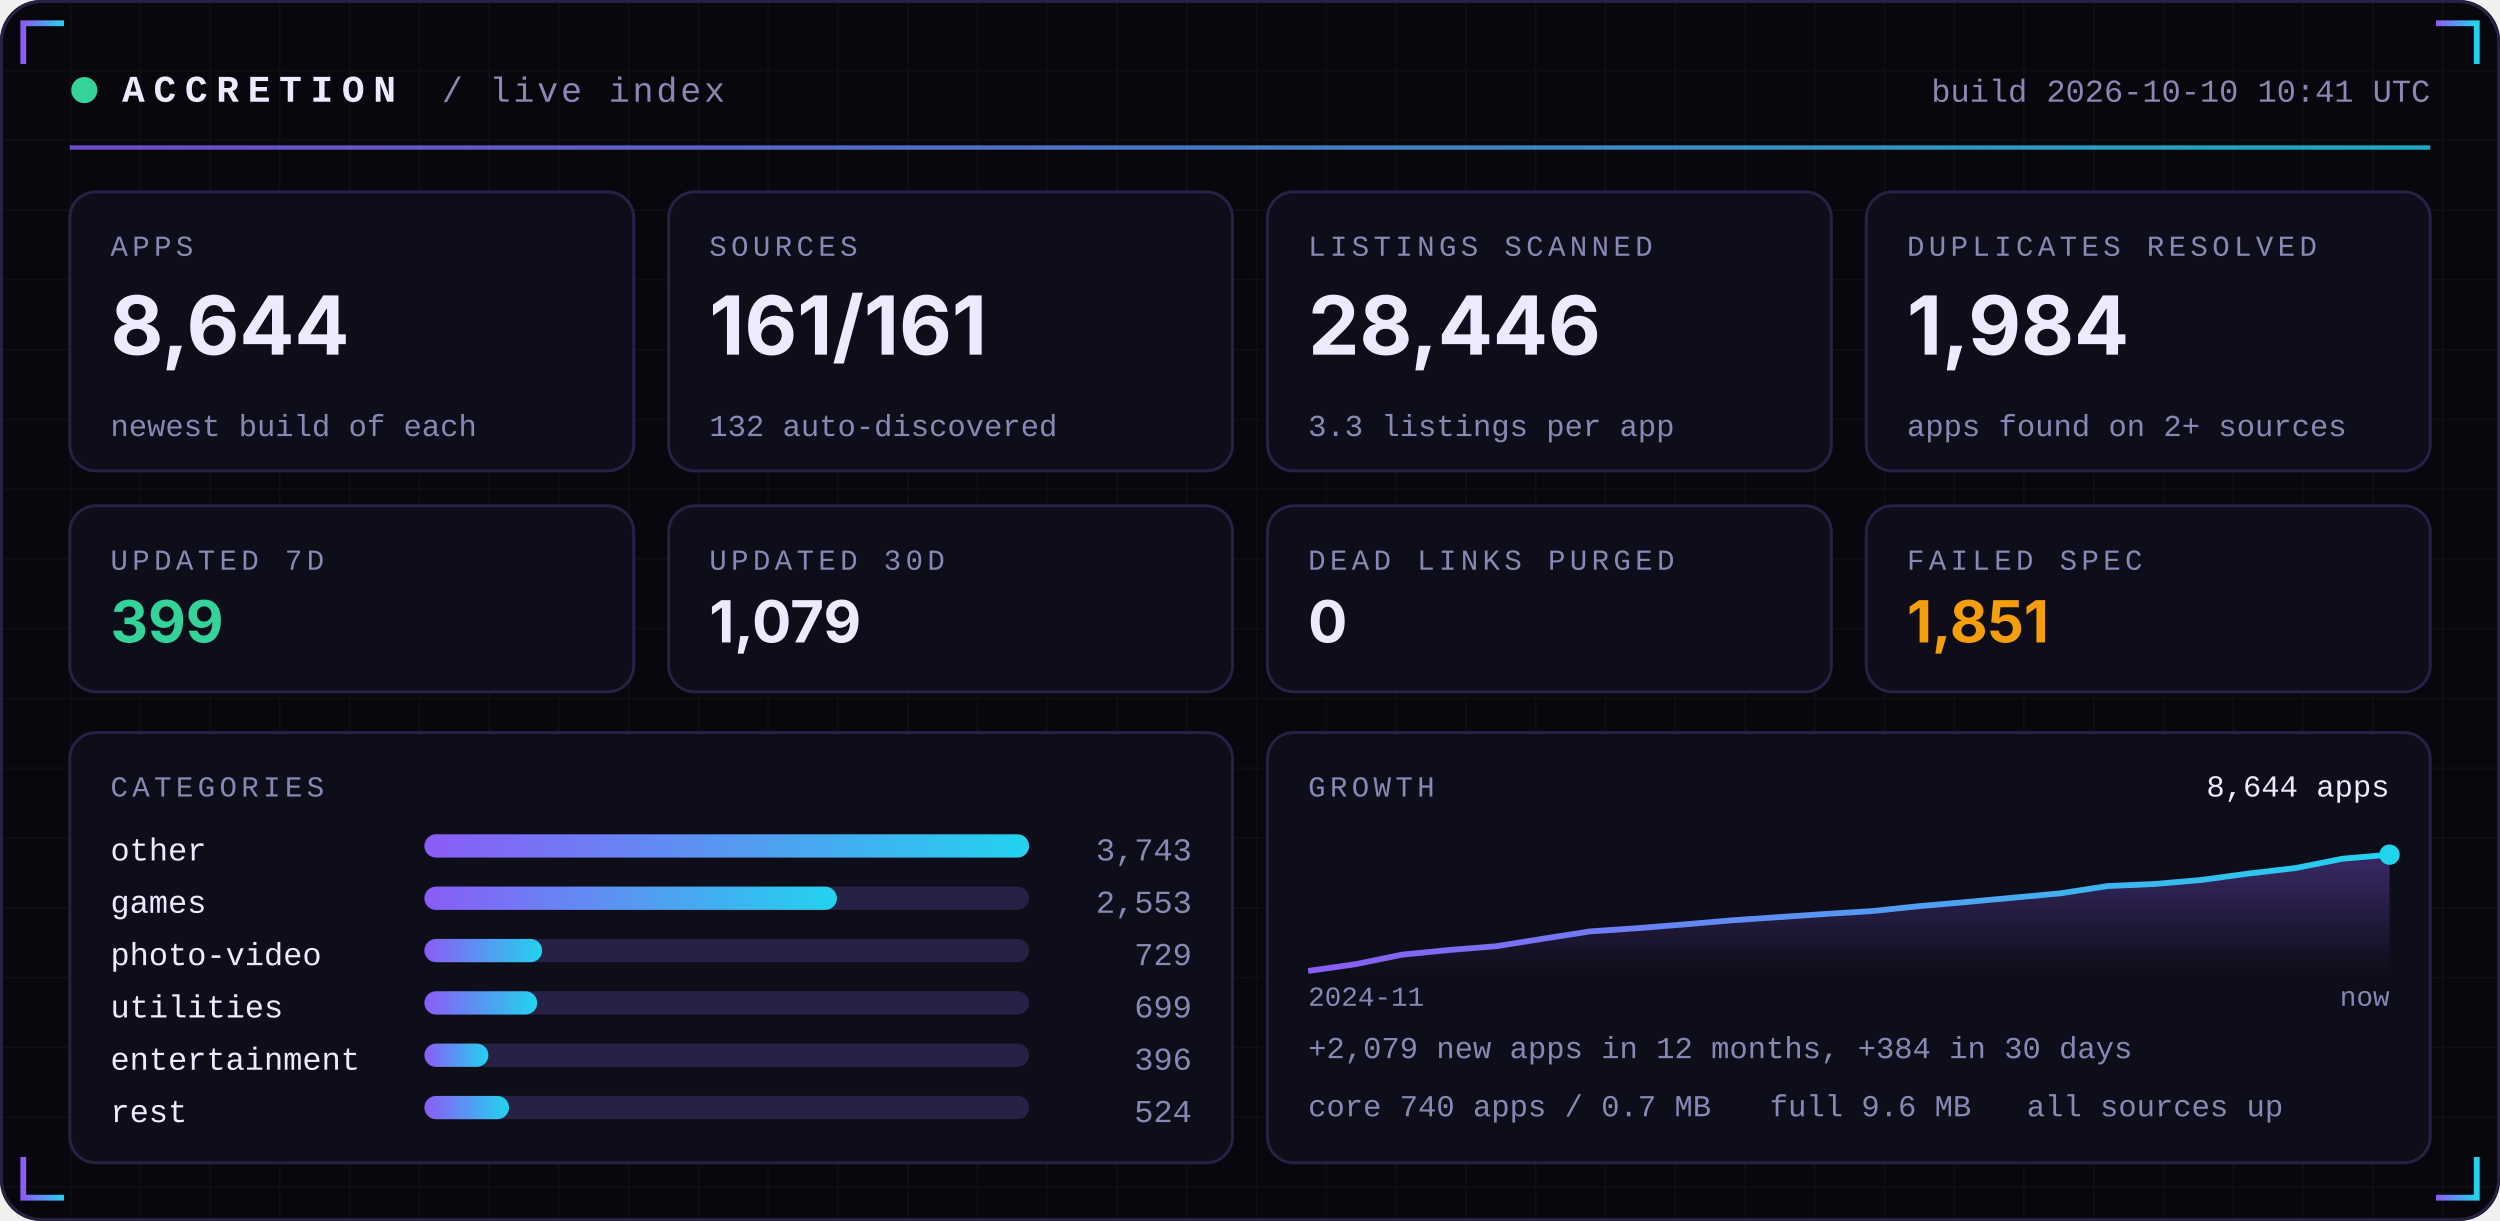
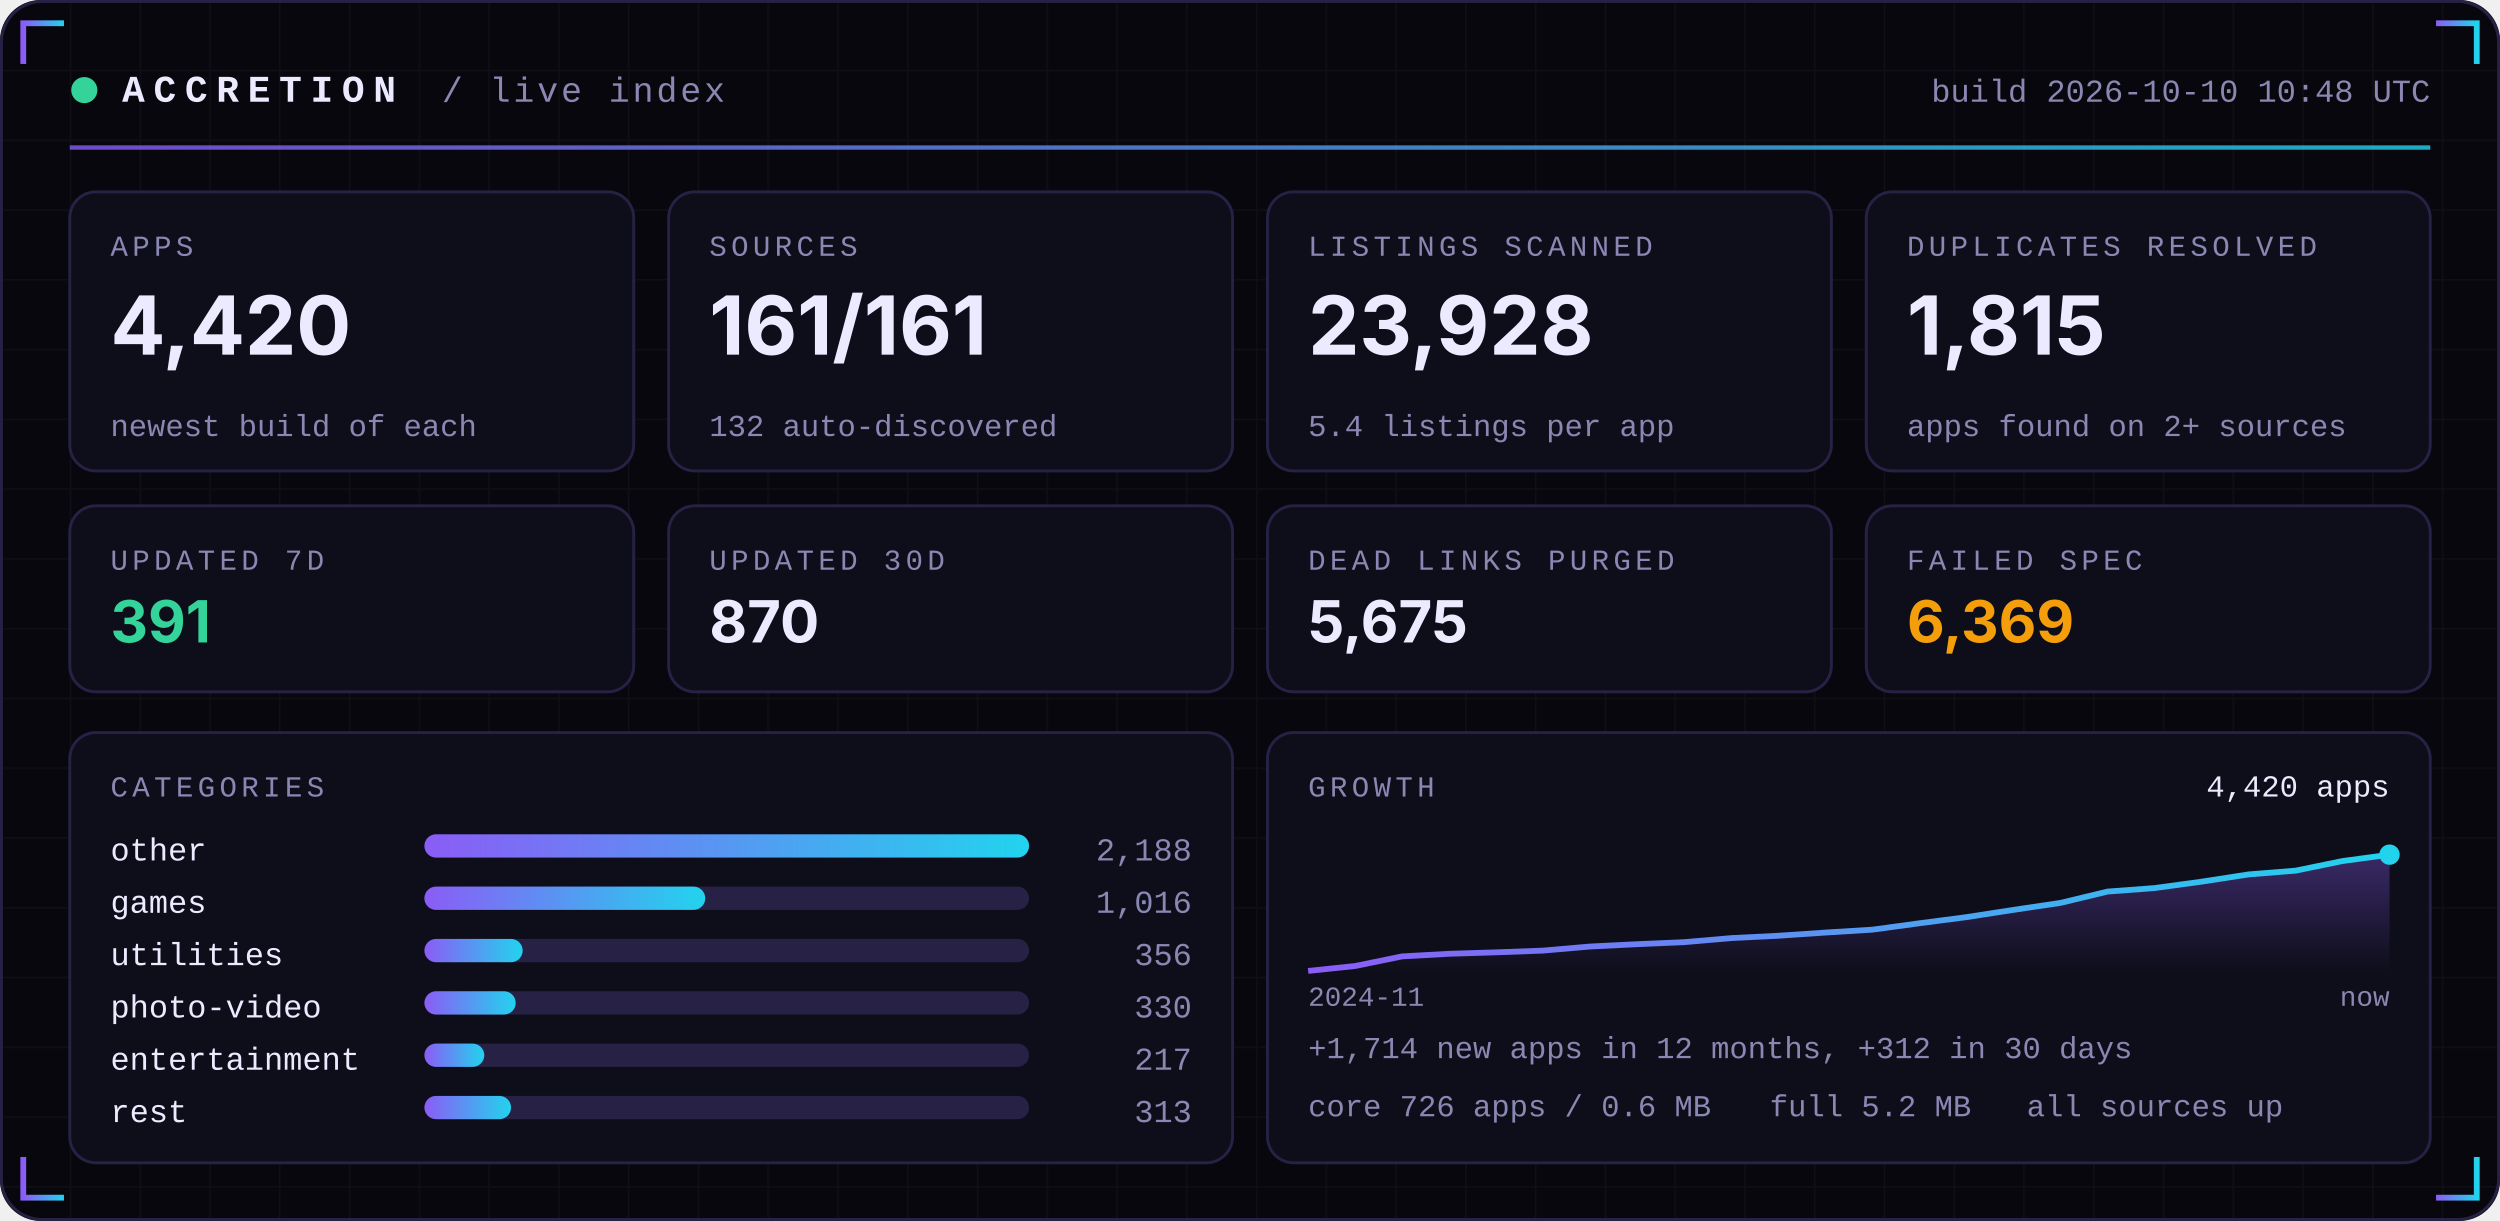
<svg xmlns="http://www.w3.org/2000/svg" width="860" height="420" viewBox="0 0 860 420" role="img">
  <defs>
    <linearGradient id="acc" x1="0" x2="1">
      <stop offset="0" stop-color="#8B5CF6" />
      <stop offset="1" stop-color="#22D3EE" />
    </linearGradient>
    <linearGradient id="area" x1="0" x2="0" y1="0" y2="1">
      <stop offset="0" stop-color="#8B5CF6" stop-opacity="0.35" />
      <stop offset="1" stop-color="#8B5CF6" stop-opacity="0" />
    </linearGradient>
    <pattern id="grid" width="24" height="24" patternUnits="userSpaceOnUse">
      <path d="M24 0H0V24" fill="none" stroke="#FFFFFF" stroke-opacity="0.035" />
    </pattern>
  </defs>
  <rect width="860" height="420" rx="14" fill="#07070D" />
  <rect width="860" height="420" rx="14" fill="url(#grid)" />
  <rect x="0.5" y="0.5" width="859" height="419" rx="14" fill="none" stroke="#262145" />
  <path d="M8 22 V8 H22" stroke="url(#acc)" stroke-width="2" fill="none" />
  <path d="M852 22 V8 H838" stroke="url(#acc)" stroke-width="2" fill="none" />
  <path d="M8 398 V412 H22" stroke="url(#acc)" stroke-width="2" fill="none" />
  <path d="M852 398 V412 H838" stroke="url(#acc)" stroke-width="2" fill="none" />
  <circle cx="29" cy="31" r="4.5" fill="#34D399">
    <animate attributeName="opacity" values="1;0.25;1" dur="2.4s" repeatCount="indefinite" />
  </circle>
  <text x="42" y="35" font-family="ui-monospace,SFMono-Regular,Menlo,Consolas,'Liberation Mono',monospace" font-size="13" font-weight="700" fill="#ECEAFF" text-anchor="start" letter-spacing="3">ACCRETION</text>
  <text x="152" y="35" font-family="ui-monospace,SFMono-Regular,Menlo,Consolas,'Liberation Mono',monospace" font-size="12" font-weight="400" fill="#8B87B3" text-anchor="start" letter-spacing="1">/ live index</text>
-   <text x="836" y="35" font-family="ui-monospace,SFMono-Regular,Menlo,Consolas,'Liberation Mono',monospace" font-size="11" font-weight="400" fill="#8B87B3" text-anchor="end" letter-spacing="0">build 2026-10-10 10:41 UTC</text>
+   <text x="836" y="35" font-family="ui-monospace,SFMono-Regular,Menlo,Consolas,'Liberation Mono',monospace" font-size="11" font-weight="400" fill="#8B87B3" text-anchor="end" letter-spacing="0">build 2026-10-10 10:48 UTC</text>
  <rect x="24" y="50" width="812" height="1.5" fill="url(#acc)" opacity="0.8" />
  <rect x="24.0" y="66" width="194.0" height="96" rx="9" fill="#0E0E1A" stroke="#262145" />
  <text x="38.0" y="88" font-family="ui-monospace,SFMono-Regular,Menlo,Consolas,'Liberation Mono',monospace" font-size="10" font-weight="400" fill="#8B87B3" text-anchor="start" letter-spacing="1.5">APPS</text>
-   <text x="38.0" y="122" font-family="-apple-system,BlinkMacSystemFont,'Segoe UI',Inter,Helvetica,Arial,sans-serif" font-size="28" font-weight="700" fill="#ECEAFF" text-anchor="start" letter-spacing="0">8,644</text>
+   <text x="38.0" y="122" font-family="-apple-system,BlinkMacSystemFont,'Segoe UI',Inter,Helvetica,Arial,sans-serif" font-size="28" font-weight="700" fill="#ECEAFF" text-anchor="start" letter-spacing="0">4,420</text>
  <text x="38.0" y="150" font-family="ui-monospace,SFMono-Regular,Menlo,Consolas,'Liberation Mono',monospace" font-size="10.5" font-weight="400" fill="#8B87B3" text-anchor="start" letter-spacing="0">newest build of each</text>
  <rect x="230.0" y="66" width="194.0" height="96" rx="9" fill="#0E0E1A" stroke="#262145" />
  <text x="244.0" y="88" font-family="ui-monospace,SFMono-Regular,Menlo,Consolas,'Liberation Mono',monospace" font-size="10" font-weight="400" fill="#8B87B3" text-anchor="start" letter-spacing="1.5">SOURCES</text>
  <text x="244.0" y="122" font-family="-apple-system,BlinkMacSystemFont,'Segoe UI',Inter,Helvetica,Arial,sans-serif" font-size="28" font-weight="700" fill="#ECEAFF" text-anchor="start" letter-spacing="0">161/161</text>
  <text x="244.0" y="150" font-family="ui-monospace,SFMono-Regular,Menlo,Consolas,'Liberation Mono',monospace" font-size="10.5" font-weight="400" fill="#8B87B3" text-anchor="start" letter-spacing="0">132 auto-discovered</text>
  <rect x="436.0" y="66" width="194.0" height="96" rx="9" fill="#0E0E1A" stroke="#262145" />
  <text x="450.0" y="88" font-family="ui-monospace,SFMono-Regular,Menlo,Consolas,'Liberation Mono',monospace" font-size="10" font-weight="400" fill="#8B87B3" text-anchor="start" letter-spacing="1.5">LISTINGS SCANNED</text>
-   <text x="450.0" y="122" font-family="-apple-system,BlinkMacSystemFont,'Segoe UI',Inter,Helvetica,Arial,sans-serif" font-size="28" font-weight="700" fill="#ECEAFF" text-anchor="start" letter-spacing="0">28,446</text>
-   <text x="450.0" y="150" font-family="ui-monospace,SFMono-Regular,Menlo,Consolas,'Liberation Mono',monospace" font-size="10.5" font-weight="400" fill="#8B87B3" text-anchor="start" letter-spacing="0">3.3 listings per app</text>
+   <text x="450.0" y="122" font-family="-apple-system,BlinkMacSystemFont,'Segoe UI',Inter,Helvetica,Arial,sans-serif" font-size="28" font-weight="700" fill="#ECEAFF" text-anchor="start" letter-spacing="0">23,928</text>
+   <text x="450.0" y="150" font-family="ui-monospace,SFMono-Regular,Menlo,Consolas,'Liberation Mono',monospace" font-size="10.5" font-weight="400" fill="#8B87B3" text-anchor="start" letter-spacing="0">5.4 listings per app</text>
  <rect x="642.0" y="66" width="194.0" height="96" rx="9" fill="#0E0E1A" stroke="#262145" />
  <text x="656.0" y="88" font-family="ui-monospace,SFMono-Regular,Menlo,Consolas,'Liberation Mono',monospace" font-size="10" font-weight="400" fill="#8B87B3" text-anchor="start" letter-spacing="1.5">DUPLICATES RESOLVED</text>
-   <text x="656.0" y="122" font-family="-apple-system,BlinkMacSystemFont,'Segoe UI',Inter,Helvetica,Arial,sans-serif" font-size="28" font-weight="700" fill="#ECEAFF" text-anchor="start" letter-spacing="0">1,984</text>
+   <text x="656.0" y="122" font-family="-apple-system,BlinkMacSystemFont,'Segoe UI',Inter,Helvetica,Arial,sans-serif" font-size="28" font-weight="700" fill="#ECEAFF" text-anchor="start" letter-spacing="0">1,815</text>
  <text x="656.0" y="150" font-family="ui-monospace,SFMono-Regular,Menlo,Consolas,'Liberation Mono',monospace" font-size="10.5" font-weight="400" fill="#8B87B3" text-anchor="start" letter-spacing="0">apps found on 2+ sources</text>
  <rect x="24.0" y="174" width="194.0" height="64" rx="9" fill="#0E0E1A" stroke="#262145" />
  <text x="38.0" y="196" font-family="ui-monospace,SFMono-Regular,Menlo,Consolas,'Liberation Mono',monospace" font-size="10" font-weight="400" fill="#8B87B3" text-anchor="start" letter-spacing="1.5">UPDATED 7D</text>
-   <text x="38.0" y="221" font-family="-apple-system,BlinkMacSystemFont,'Segoe UI',Inter,Helvetica,Arial,sans-serif" font-size="20" font-weight="700" fill="#34D399" text-anchor="start" letter-spacing="0">399</text>
+   <text x="38.0" y="221" font-family="-apple-system,BlinkMacSystemFont,'Segoe UI',Inter,Helvetica,Arial,sans-serif" font-size="20" font-weight="700" fill="#34D399" text-anchor="start" letter-spacing="0">391</text>
  <rect x="230.0" y="174" width="194.0" height="64" rx="9" fill="#0E0E1A" stroke="#262145" />
  <text x="244.0" y="196" font-family="ui-monospace,SFMono-Regular,Menlo,Consolas,'Liberation Mono',monospace" font-size="10" font-weight="400" fill="#8B87B3" text-anchor="start" letter-spacing="1.5">UPDATED 30D</text>
-   <text x="244.0" y="221" font-family="-apple-system,BlinkMacSystemFont,'Segoe UI',Inter,Helvetica,Arial,sans-serif" font-size="20" font-weight="700" fill="#ECEAFF" text-anchor="start" letter-spacing="0">1,079</text>
+   <text x="244.0" y="221" font-family="-apple-system,BlinkMacSystemFont,'Segoe UI',Inter,Helvetica,Arial,sans-serif" font-size="20" font-weight="700" fill="#ECEAFF" text-anchor="start" letter-spacing="0">870</text>
  <rect x="436.0" y="174" width="194.0" height="64" rx="9" fill="#0E0E1A" stroke="#262145" />
  <text x="450.0" y="196" font-family="ui-monospace,SFMono-Regular,Menlo,Consolas,'Liberation Mono',monospace" font-size="10" font-weight="400" fill="#8B87B3" text-anchor="start" letter-spacing="1.5">DEAD LINKS PURGED</text>
-   <text x="450.0" y="221" font-family="-apple-system,BlinkMacSystemFont,'Segoe UI',Inter,Helvetica,Arial,sans-serif" font-size="20" font-weight="700" fill="#ECEAFF" text-anchor="start" letter-spacing="0">0</text>
+   <text x="450.0" y="221" font-family="-apple-system,BlinkMacSystemFont,'Segoe UI',Inter,Helvetica,Arial,sans-serif" font-size="20" font-weight="700" fill="#ECEAFF" text-anchor="start" letter-spacing="0">5,675</text>
  <rect x="642.0" y="174" width="194.0" height="64" rx="9" fill="#0E0E1A" stroke="#262145" />
  <text x="656.0" y="196" font-family="ui-monospace,SFMono-Regular,Menlo,Consolas,'Liberation Mono',monospace" font-size="10" font-weight="400" fill="#8B87B3" text-anchor="start" letter-spacing="1.5">FAILED SPEC</text>
-   <text x="656.0" y="221" font-family="-apple-system,BlinkMacSystemFont,'Segoe UI',Inter,Helvetica,Arial,sans-serif" font-size="20" font-weight="700" fill="#F59E0B" text-anchor="start" letter-spacing="0">1,851</text>
+   <text x="656.0" y="221" font-family="-apple-system,BlinkMacSystemFont,'Segoe UI',Inter,Helvetica,Arial,sans-serif" font-size="20" font-weight="700" fill="#F59E0B" text-anchor="start" letter-spacing="0">6,369</text>
  <rect x="24" y="252" width="400.0" height="148" rx="9" fill="#0E0E1A" stroke="#262145" />
  <rect x="436.0" y="252" width="400.0" height="148" rx="9" fill="#0E0E1A" stroke="#262145" />
  <text x="38" y="274" font-family="ui-monospace,SFMono-Regular,Menlo,Consolas,'Liberation Mono',monospace" font-size="10" font-weight="400" fill="#8B87B3" text-anchor="start" letter-spacing="1.5">CATEGORIES</text>
  <text x="38" y="296" font-family="ui-monospace,SFMono-Regular,Menlo,Consolas,'Liberation Mono',monospace" font-size="11" font-weight="400" fill="#ECEAFF" text-anchor="start" letter-spacing="0">other</text>
  <rect x="146" y="287" width="208.0" height="8" rx="4" fill="#262145" />
  <rect x="146" y="287" width="208.0" height="8" rx="4" fill="url(#acc)" />
-   <text x="410.0" y="296" font-family="ui-monospace,SFMono-Regular,Menlo,Consolas,'Liberation Mono',monospace" font-size="11" font-weight="400" fill="#8B87B3" text-anchor="end" letter-spacing="0">3,743</text>
+   <text x="410.0" y="296" font-family="ui-monospace,SFMono-Regular,Menlo,Consolas,'Liberation Mono',monospace" font-size="11" font-weight="400" fill="#8B87B3" text-anchor="end" letter-spacing="0">2,188</text>
  <text x="38" y="314" font-family="ui-monospace,SFMono-Regular,Menlo,Consolas,'Liberation Mono',monospace" font-size="11" font-weight="400" fill="#ECEAFF" text-anchor="start" letter-spacing="0">games</text>
  <rect x="146" y="305" width="208.0" height="8" rx="4" fill="#262145" />
-   <rect x="146" y="305" width="141.9" height="8" rx="4" fill="url(#acc)" />
-   <text x="410.0" y="314" font-family="ui-monospace,SFMono-Regular,Menlo,Consolas,'Liberation Mono',monospace" font-size="11" font-weight="400" fill="#8B87B3" text-anchor="end" letter-spacing="0">2,553</text>
-   <text x="38" y="332" font-family="ui-monospace,SFMono-Regular,Menlo,Consolas,'Liberation Mono',monospace" font-size="11" font-weight="400" fill="#ECEAFF" text-anchor="start" letter-spacing="0">photo-video</text>
+   <rect x="146" y="305" width="96.6" height="8" rx="4" fill="url(#acc)" />
+   <text x="410.0" y="314" font-family="ui-monospace,SFMono-Regular,Menlo,Consolas,'Liberation Mono',monospace" font-size="11" font-weight="400" fill="#8B87B3" text-anchor="end" letter-spacing="0">1,016</text>
+   <text x="38" y="332" font-family="ui-monospace,SFMono-Regular,Menlo,Consolas,'Liberation Mono',monospace" font-size="11" font-weight="400" fill="#ECEAFF" text-anchor="start" letter-spacing="0">utilities</text>
  <rect x="146" y="323" width="208.0" height="8" rx="4" fill="#262145" />
-   <rect x="146" y="323" width="40.5" height="8" rx="4" fill="url(#acc)" />
-   <text x="410.0" y="332" font-family="ui-monospace,SFMono-Regular,Menlo,Consolas,'Liberation Mono',monospace" font-size="11" font-weight="400" fill="#8B87B3" text-anchor="end" letter-spacing="0">729</text>
-   <text x="38" y="350" font-family="ui-monospace,SFMono-Regular,Menlo,Consolas,'Liberation Mono',monospace" font-size="11" font-weight="400" fill="#ECEAFF" text-anchor="start" letter-spacing="0">utilities</text>
+   <rect x="146" y="323" width="33.8" height="8" rx="4" fill="url(#acc)" />
+   <text x="410.0" y="332" font-family="ui-monospace,SFMono-Regular,Menlo,Consolas,'Liberation Mono',monospace" font-size="11" font-weight="400" fill="#8B87B3" text-anchor="end" letter-spacing="0">356</text>
+   <text x="38" y="350" font-family="ui-monospace,SFMono-Regular,Menlo,Consolas,'Liberation Mono',monospace" font-size="11" font-weight="400" fill="#ECEAFF" text-anchor="start" letter-spacing="0">photo-video</text>
  <rect x="146" y="341" width="208.0" height="8" rx="4" fill="#262145" />
-   <rect x="146" y="341" width="38.8" height="8" rx="4" fill="url(#acc)" />
-   <text x="410.0" y="350" font-family="ui-monospace,SFMono-Regular,Menlo,Consolas,'Liberation Mono',monospace" font-size="11" font-weight="400" fill="#8B87B3" text-anchor="end" letter-spacing="0">699</text>
+   <rect x="146" y="341" width="31.4" height="8" rx="4" fill="url(#acc)" />
+   <text x="410.0" y="350" font-family="ui-monospace,SFMono-Regular,Menlo,Consolas,'Liberation Mono',monospace" font-size="11" font-weight="400" fill="#8B87B3" text-anchor="end" letter-spacing="0">330</text>
  <text x="38" y="368" font-family="ui-monospace,SFMono-Regular,Menlo,Consolas,'Liberation Mono',monospace" font-size="11" font-weight="400" fill="#ECEAFF" text-anchor="start" letter-spacing="0">entertainment</text>
  <rect x="146" y="359" width="208.0" height="8" rx="4" fill="#262145" />
-   <rect x="146" y="359" width="22.0" height="8" rx="4" fill="url(#acc)" />
-   <text x="410.0" y="368" font-family="ui-monospace,SFMono-Regular,Menlo,Consolas,'Liberation Mono',monospace" font-size="11" font-weight="400" fill="#8B87B3" text-anchor="end" letter-spacing="0">396</text>
+   <rect x="146" y="359" width="20.6" height="8" rx="4" fill="url(#acc)" />
+   <text x="410.0" y="368" font-family="ui-monospace,SFMono-Regular,Menlo,Consolas,'Liberation Mono',monospace" font-size="11" font-weight="400" fill="#8B87B3" text-anchor="end" letter-spacing="0">217</text>
  <text x="38" y="386" font-family="ui-monospace,SFMono-Regular,Menlo,Consolas,'Liberation Mono',monospace" font-size="11" font-weight="400" fill="#ECEAFF" text-anchor="start" letter-spacing="0">rest</text>
  <rect x="146" y="377" width="208.0" height="8" rx="4" fill="#262145" />
-   <rect x="146" y="377" width="29.1" height="8" rx="4" fill="url(#acc)" />
-   <text x="410.0" y="386" font-family="ui-monospace,SFMono-Regular,Menlo,Consolas,'Liberation Mono',monospace" font-size="11" font-weight="400" fill="#8B87B3" text-anchor="end" letter-spacing="0">524</text>
+   <rect x="146" y="377" width="29.8" height="8" rx="4" fill="url(#acc)" />
+   <text x="410.0" y="386" font-family="ui-monospace,SFMono-Regular,Menlo,Consolas,'Liberation Mono',monospace" font-size="11" font-weight="400" fill="#8B87B3" text-anchor="end" letter-spacing="0">313</text>
  <text x="450.0" y="274" font-family="ui-monospace,SFMono-Regular,Menlo,Consolas,'Liberation Mono',monospace" font-size="10" font-weight="400" fill="#8B87B3" text-anchor="start" letter-spacing="1.5">GROWTH</text>
-   <polygon points="450.0,334 450.0,334.0 466.2,331.7 482.3,328.4 498.5,326.8 514.7,325.5 530.9,322.9 547.0,320.4 563.2,319.3 579.4,318.0 595.6,316.6 611.7,315.5 627.9,314.4 644.1,313.4 660.3,311.7 676.4,310.3 692.6,308.8 708.8,307.3 725.0,304.8 741.1,304.1 757.3,302.7 773.5,300.5 789.7,298.6 805.8,295.4 822.0,294.0 822.0,334" fill="url(#area)" />
-   <polyline points="450.0,334.0 466.2,331.7 482.3,328.4 498.5,326.8 514.7,325.5 530.9,322.9 547.0,320.4 563.2,319.3 579.4,318.0 595.6,316.6 611.7,315.5 627.9,314.4 644.1,313.4 660.3,311.7 676.4,310.3 692.6,308.8 708.8,307.3 725.0,304.8 741.1,304.1 757.3,302.7 773.5,300.5 789.7,298.6 805.8,295.4 822.0,294.0" fill="none" stroke="url(#acc)" stroke-width="2" stroke-linejoin="round" />
+   <polygon points="450.0,334 450.0,334.0 466.2,332.3 482.3,329.0 498.5,328.1 514.7,327.6 530.9,327.0 547.0,325.6 563.2,324.8 579.4,324.1 595.6,322.7 611.7,321.9 627.9,320.8 644.1,319.8 660.3,317.6 676.4,315.5 692.6,313.0 708.8,310.6 725.0,306.7 741.1,305.5 757.3,303.3 773.5,300.8 789.7,299.5 805.8,296.2 822.0,294.0 822.0,334" fill="url(#area)" />
+   <polyline points="450.0,334.0 466.2,332.3 482.3,329.0 498.5,328.1 514.7,327.6 530.9,327.0 547.0,325.6 563.2,324.8 579.4,324.1 595.6,322.7 611.7,321.9 627.9,320.8 644.1,319.8 660.3,317.6 676.4,315.5 692.6,313.0 708.8,310.6 725.0,306.7 741.1,305.5 757.3,303.3 773.5,300.8 789.7,299.5 805.8,296.2 822.0,294.0" fill="none" stroke="url(#acc)" stroke-width="2" stroke-linejoin="round" />
  <circle cx="822.0" cy="294.0" r="3.5" fill="#22D3EE" />
-   <text x="822.0" y="274" font-family="ui-monospace,SFMono-Regular,Menlo,Consolas,'Liberation Mono',monospace" font-size="10.5" font-weight="400" fill="#ECEAFF" text-anchor="end" letter-spacing="0">8,644 apps</text>
+   <text x="822.0" y="274" font-family="ui-monospace,SFMono-Regular,Menlo,Consolas,'Liberation Mono',monospace" font-size="10.5" font-weight="400" fill="#ECEAFF" text-anchor="end" letter-spacing="0">4,420 apps</text>
  <text x="450.0" y="346" font-family="ui-monospace,SFMono-Regular,Menlo,Consolas,'Liberation Mono',monospace" font-size="9.5" font-weight="400" fill="#8B87B3" text-anchor="start" letter-spacing="0">2024-11</text>
  <text x="822.0" y="346" font-family="ui-monospace,SFMono-Regular,Menlo,Consolas,'Liberation Mono',monospace" font-size="9.5" font-weight="400" fill="#8B87B3" text-anchor="end" letter-spacing="0">now</text>
-   <text x="450.0" y="364" font-family="ui-monospace,SFMono-Regular,Menlo,Consolas,'Liberation Mono',monospace" font-size="10.5" font-weight="400" fill="#8B87B3" text-anchor="start" letter-spacing="0">+2,079 new apps in 12 months, +384 in 30 days</text>
-   <text x="450.0" y="384" font-family="ui-monospace,SFMono-Regular,Menlo,Consolas,'Liberation Mono',monospace" font-size="10.5" font-weight="400" fill="#8B87B3" text-anchor="start" letter-spacing="0">core 740 apps / 0.7 MB</text>
-   <text x="608.8" y="384" font-family="ui-monospace,SFMono-Regular,Menlo,Consolas,'Liberation Mono',monospace" font-size="10.5" font-weight="400" fill="#8B87B3" text-anchor="start" letter-spacing="0">full 9.6 MB</text>
+   <text x="450.0" y="364" font-family="ui-monospace,SFMono-Regular,Menlo,Consolas,'Liberation Mono',monospace" font-size="10.5" font-weight="400" fill="#8B87B3" text-anchor="start" letter-spacing="0">+1,714 new apps in 12 months, +312 in 30 days</text>
+   <text x="450.0" y="384" font-family="ui-monospace,SFMono-Regular,Menlo,Consolas,'Liberation Mono',monospace" font-size="10.5" font-weight="400" fill="#8B87B3" text-anchor="start" letter-spacing="0">core 726 apps / 0.6 MB</text>
+   <text x="608.8" y="384" font-family="ui-monospace,SFMono-Regular,Menlo,Consolas,'Liberation Mono',monospace" font-size="10.5" font-weight="400" fill="#8B87B3" text-anchor="start" letter-spacing="0">full 5.2 MB</text>
  <text x="697.2" y="384" font-family="ui-monospace,SFMono-Regular,Menlo,Consolas,'Liberation Mono',monospace" font-size="10.5" font-weight="400" fill="#8B87B3" text-anchor="start" letter-spacing="0">all sources up</text>
</svg>
